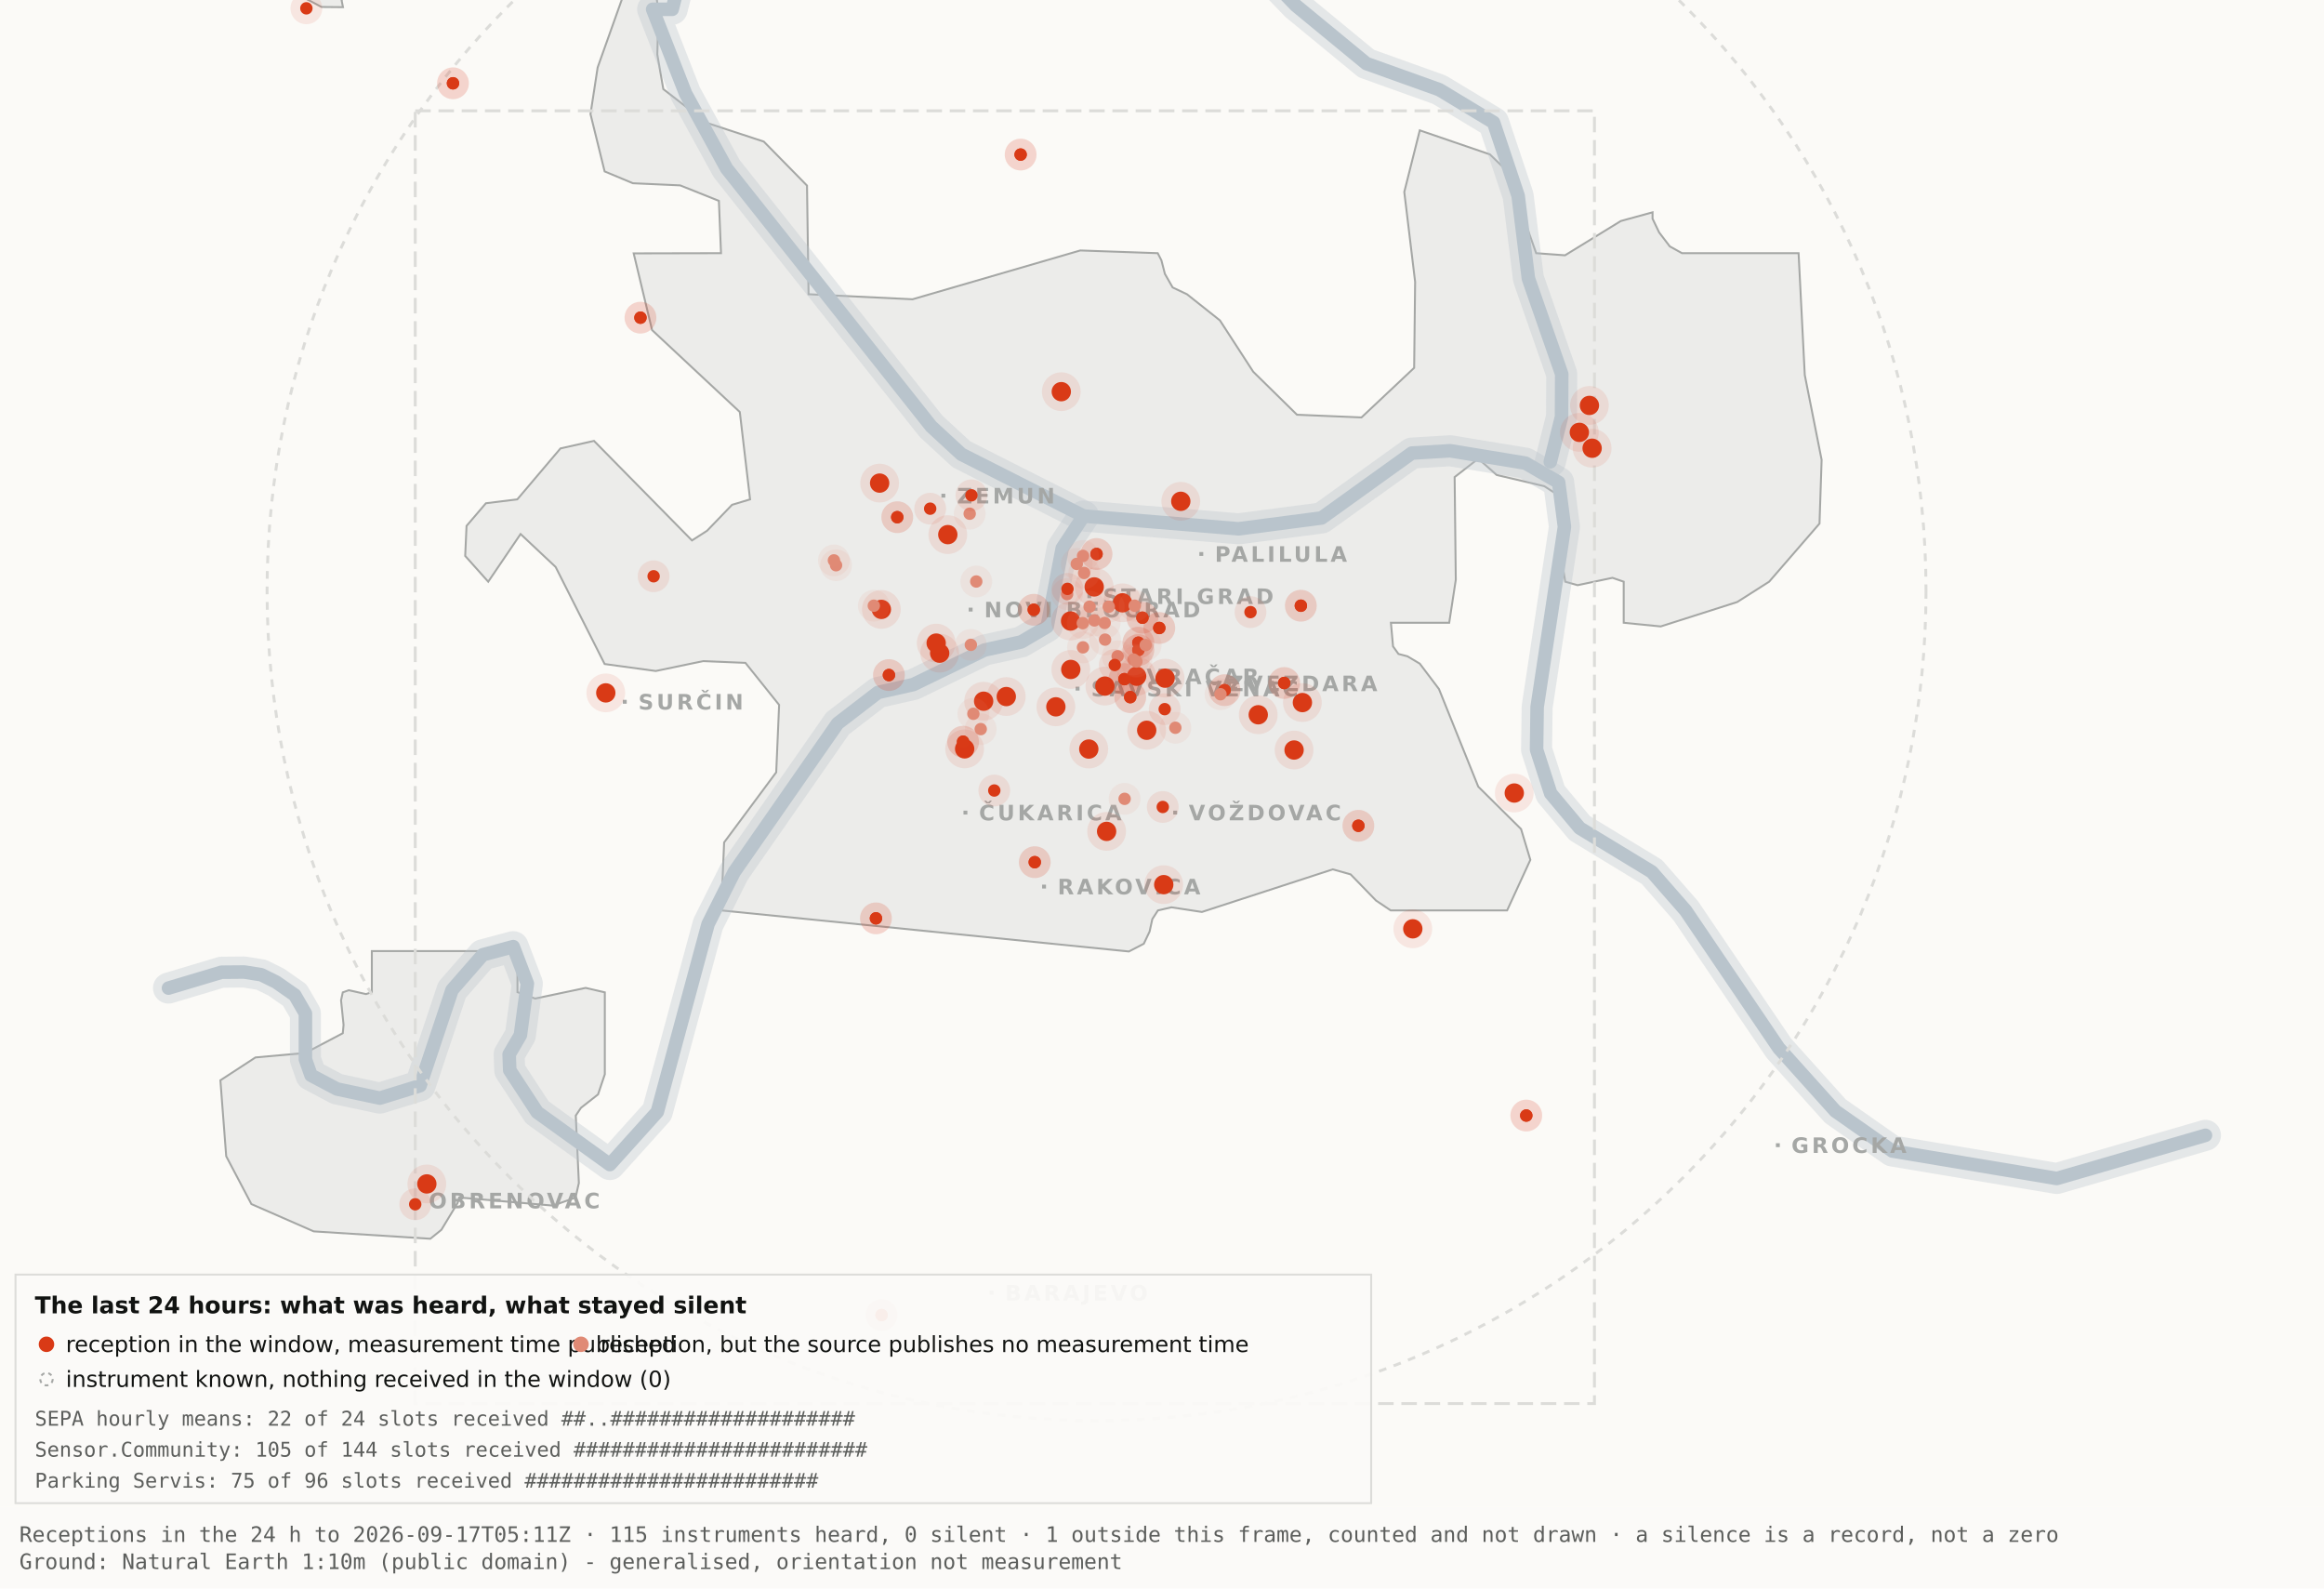
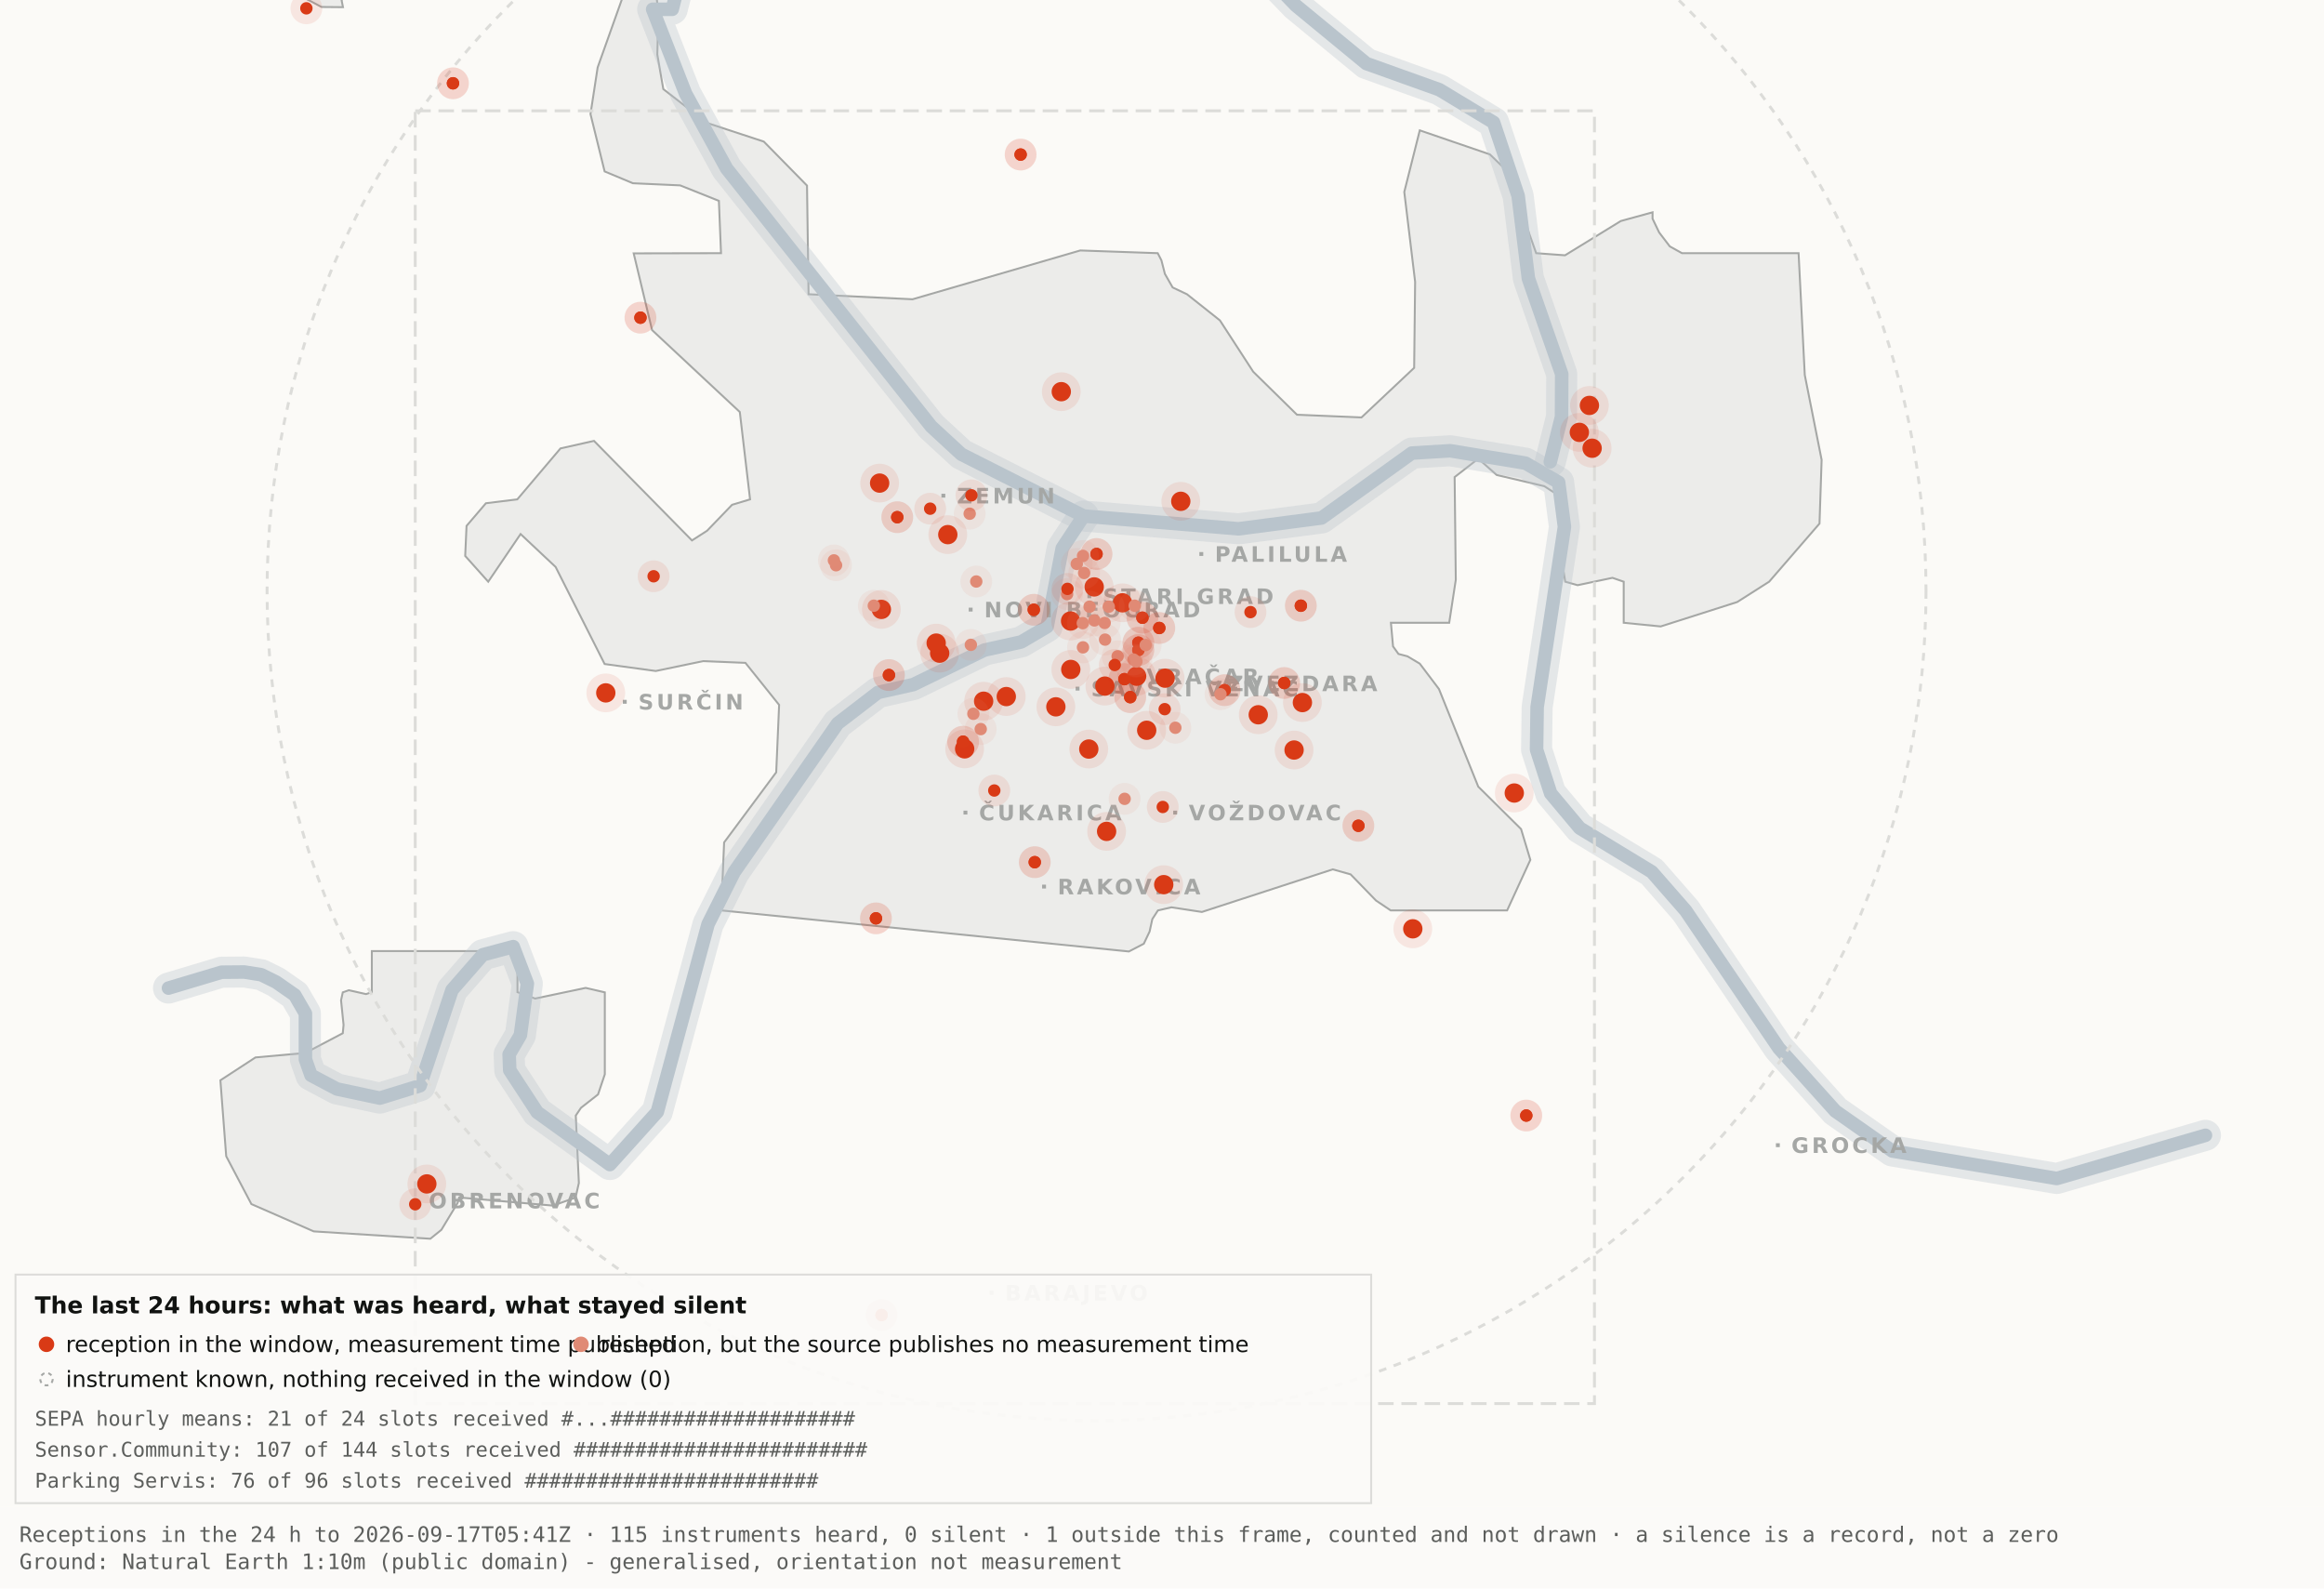
<svg xmlns="http://www.w3.org/2000/svg" viewBox="0 0 1200 820" width="1200" height="820" role="img" aria-label="Map 3 - The last 24 hours">
  <rect x="0" y="0" width="1200" height="820" fill="#fbfaf7" />
  <path d="M192.0,-34.8 L192.1,-17.6 L189.5,-19.9 L182.4,-10.7 L176.4,0.2 L177.1,3.7 L166.0,3.6 L138.0,-11.3 L131.8,-17.6 L130.3,-34.7 L134.1,-45.9 L158.3,-76.4 L166.7,-82.3 L177.1,-81.2 L183.0,-72.1 L192.0,-34.8 Z" fill="#ececea" stroke="#a5a7a5" stroke-width="1" fill-rule="evenodd" />
  <path d="M417.5,151.9 L471.2,154.5 L557.8,129.3 L597.8,130.7 L599.7,134.4 L601.5,141.4 L605.5,148.4 L612.9,151.9 L629.9,165.4 L647.1,191.9 L669.7,214.1 L703.0,215.5 L730.2,189.9 L730.7,145.5 L725.1,99.1 L733.1,67.3 L769.3,79.7 L778.2,88.3 L793.2,130.7 L808.1,131.8 L836.9,114.1 L853.3,109.6 L853.3,112.9 L856.7,120.0 L862.2,127.2 L868.5,130.7 L928.7,130.7 L931.9,193.6 L940.6,237.4 L939.5,270.3 L913.5,300.3 L897.0,310.8 L857.5,323.4 L838.4,321.5 L838.4,300.3 L832.6,298.3 L814.6,302.1 L808.2,300.3 L806.9,292.0 L809.7,266.1 L808.2,258.0 L797.4,251.0 L772.8,245.2 L763.3,236.8 L751.1,246.3 L751.7,299.3 L748.3,321.5 L718.2,321.5 L719.3,333.7 L722.1,337.6 L726.7,338.8 L733.1,342.6 L743.0,355.7 L763.3,406.1 L785.4,428.0 L790.2,443.9 L778.2,470.0 L718.1,470.0 L710.5,464.9 L697.4,451.4 L688.2,448.8 L620.6,470.8 L604.9,468.4 L597.9,470.0 L595.0,474.5 L593.6,480.9 L590.6,487.2 L582.9,491.2 L372.4,470.0 L373.9,434.9 L400.8,398.7 L402.3,363.9 L384.9,342.2 L363.1,341.3 L338.6,346.4 L312.2,342.8 L286.9,292.7 L268.8,275.7 L252.1,300.3 L240.2,287.0 L240.9,271.5 L250.9,259.8 L267.1,257.8 L289.4,231.5 L306.7,227.6 L357.3,279.0 L365.1,274.0 L378.0,260.6 L387.3,257.8 L382.0,212.7 L336.7,170.4 L327.2,130.8 L372.3,130.7 L371.2,103.7 L351.2,95.7 L326.8,94.6 L312.2,88.5 L304.9,58.9 L308.6,34.8 L327.3,-17.7 L337.9,-11.0 L340.0,6.7 L339.4,28.1 L342.5,46.0 L364.9,63.4 L394.4,73.1 L416.7,95.8 L417.5,151.9 Z" fill="#ececea" stroke="#a5a7a5" stroke-width="1" fill-rule="evenodd" />
  <path d="M267.2,512.2 L276.3,515.5 L302.4,510.0 L312.3,512.3 L312.3,554.6 L308.8,565.0 L300.0,571.9 L297.3,575.9 L298.9,610.7 L297.2,618.2 L285.6,622.4 L237.1,618.2 L236.3,621.0 L227.9,634.9 L222.2,639.5 L162.0,635.7 L129.8,621.6 L116.8,596.9 L113.8,557.7 L131.9,545.9 L157.6,543.6 L177.0,533.4 L177.4,529.1 L176.1,516.4 L177.0,512.3 L180.1,511.2 L189.0,513.2 L192.0,512.2 L192.0,491.0 L267.2,491.0 L267.2,512.2 Z" fill="#ececea" stroke="#a5a7a5" stroke-width="1" fill-rule="evenodd" />
  <path d="M87.0,510.1 L114.4,501.9 L126.1,501.8 L134.9,503.2 L142.6,507.0 L152.2,513.7 L157.7,523.2 L157.7,546.9 L160.6,555.1 L174.0,562.2 L196.1,566.9 L216.9,560.5 L233.4,511.1 L249.3,492.9 L265.0,488.7 L272.3,507.8 L268.7,534.4 L262.9,544.3 L263.2,552.5 L277.4,574.2 L314.9,601.2 L339.4,574.0 L365.6,477.1 L379.1,450.2 L432.5,373.5 L453.3,357.5 L471.6,353.4 L508.3,335.6 L527.3,331.4 L540.7,323.5 L548.5,283.0 L559.5,266.4" fill="none" stroke="#b9c4cc" stroke-width="16" stroke-opacity="0.35" stroke-linejoin="round" stroke-linecap="round" />
  <path d="M411.7,-177.5 L426.7,-103.9 L394.7,-58.3 L355.0,-26.6 L347.1,4.8 L337.0,4.8 L354.0,48.3 L375.2,87.0 L480.8,220.1 L496.4,234.5 L559.5,266.4 L639.5,273.0 L682.4,267.4 L729.0,233.9 L748.8,232.7 L787.7,239.1 L804.8,249.0 L807.8,272.0 L793.7,365.0 L793.4,387.0 L800.7,409.6 L815.7,427.5 L852.9,450.1 L870.4,470.1 L918.5,541.1 L947.7,573.6 L977.1,594.2 L1062.0,608.4 L1138.8,586.1" fill="none" stroke="#b9c4cc" stroke-width="16" stroke-opacity="0.35" stroke-linejoin="round" stroke-linecap="round" />
  <path d="M534.0,-142.1 L558.9,-95.2 L590.2,-64.2 L638.6,-28.7 L669.2,2.9 L705.5,32.8 L743.2,46.3 L771.2,63.2 L783.9,101.1 L789.2,143.8 L806.4,193.1 L806.3,215.2 L800.5,238.4" fill="none" stroke="#b9c4cc" stroke-width="16" stroke-opacity="0.35" stroke-linejoin="round" stroke-linecap="round" />
  <path d="M87.0,510.1 L114.4,501.9 L126.1,501.8 L134.9,503.2 L142.6,507.0 L152.2,513.7 L157.7,523.2 L157.7,546.9 L160.6,555.1 L174.0,562.2 L196.1,566.9 L216.9,560.5 L233.4,511.1 L249.3,492.9 L265.0,488.7 L272.3,507.8 L268.7,534.4 L262.9,544.3 L263.2,552.5 L277.4,574.2 L314.9,601.2 L339.4,574.0 L365.6,477.1 L379.1,450.2 L432.5,373.5 L453.3,357.5 L471.6,353.4 L508.3,335.6 L527.3,331.4 L540.7,323.5 L548.5,283.0 L559.5,266.4" fill="none" stroke="#b9c4cc" stroke-width="7" stroke-opacity="1" stroke-linejoin="round" stroke-linecap="round" />
  <path d="M411.7,-177.5 L426.7,-103.9 L394.7,-58.3 L355.0,-26.6 L347.1,4.8 L337.0,4.8 L354.0,48.3 L375.2,87.0 L480.8,220.1 L496.4,234.5 L559.5,266.4 L639.5,273.0 L682.4,267.4 L729.0,233.9 L748.8,232.7 L787.7,239.1 L804.8,249.0 L807.8,272.0 L793.7,365.0 L793.4,387.0 L800.7,409.6 L815.7,427.5 L852.9,450.1 L870.4,470.1 L918.5,541.1 L947.7,573.6 L977.1,594.2 L1062.0,608.4 L1138.8,586.1" fill="none" stroke="#b9c4cc" stroke-width="7" stroke-opacity="1" stroke-linejoin="round" stroke-linecap="round" />
  <path d="M534.0,-142.1 L558.9,-95.2 L590.2,-64.2 L638.6,-28.7 L669.2,2.9 L705.5,32.8 L743.2,46.3 L771.2,63.2 L783.9,101.1 L789.2,143.8 L806.4,193.1 L806.3,215.2 L800.5,238.4" fill="none" stroke="#b9c4cc" stroke-width="7" stroke-opacity="1" stroke-linejoin="round" stroke-linecap="round" />
  <rect x="561.5" y="306.8" width="2" height="2" fill="#a5a7a5" />
  <text x="569.5" y="311.8" font-family="Carlito, DejaVu Sans, Arial, sans-serif" font-size="11" font-weight="600" letter-spacing="1.5" fill="#a5a7a5">STARI GRAD</text>
  <rect x="584.0" y="348.2" width="2" height="2" fill="#a5a7a5" />
  <text x="592.0" y="353.2" font-family="Carlito, DejaVu Sans, Arial, sans-serif" font-size="11" font-weight="600" letter-spacing="1.5" fill="#a5a7a5">VRAČAR</text>
  <rect x="555.4" y="354.5" width="2" height="2" fill="#a5a7a5" />
  <text x="563.4" y="359.5" font-family="Carlito, DejaVu Sans, Arial, sans-serif" font-size="11" font-weight="600" letter-spacing="1.5" fill="#a5a7a5">SAVSKI VENAC</text>
  <rect x="500.2" y="313.7" width="2" height="2" fill="#a5a7a5" />
  <text x="508.2" y="318.7" font-family="Carlito, DejaVu Sans, Arial, sans-serif" font-size="11" font-weight="600" letter-spacing="1.5" fill="#a5a7a5">NOVI BEOGRAD</text>
  <rect x="486.1" y="254.9" width="2" height="2" fill="#a5a7a5" />
  <text x="494.1" y="259.9" font-family="Carlito, DejaVu Sans, Arial, sans-serif" font-size="11" font-weight="600" letter-spacing="1.5" fill="#a5a7a5">ZEMUN</text>
  <rect x="619.3" y="285.0" width="2" height="2" fill="#a5a7a5" />
  <text x="627.3" y="290.0" font-family="Carlito, DejaVu Sans, Arial, sans-serif" font-size="11" font-weight="600" letter-spacing="1.5" fill="#a5a7a5">PALILULA</text>
  <rect x="626.1" y="351.8" width="2" height="2" fill="#a5a7a5" />
  <text x="634.1" y="356.8" font-family="Carlito, DejaVu Sans, Arial, sans-serif" font-size="11" font-weight="600" letter-spacing="1.5" fill="#a5a7a5">ZVEZDARA</text>
  <rect x="605.8" y="418.5" width="2" height="2" fill="#a5a7a5" />
  <text x="613.8" y="423.5" font-family="Carlito, DejaVu Sans, Arial, sans-serif" font-size="11" font-weight="600" letter-spacing="1.5" fill="#a5a7a5">VOŽDOVAC</text>
  <rect x="497.5" y="418.5" width="2" height="2" fill="#a5a7a5" />
  <text x="505.5" y="423.5" font-family="Carlito, DejaVu Sans, Arial, sans-serif" font-size="11" font-weight="600" letter-spacing="1.5" fill="#a5a7a5">ČUKARICA</text>
  <rect x="538.1" y="456.7" width="2" height="2" fill="#a5a7a5" />
  <text x="546.1" y="461.7" font-family="Carlito, DejaVu Sans, Arial, sans-serif" font-size="11" font-weight="600" letter-spacing="1.5" fill="#a5a7a5">RAKOVICA</text>
  <rect x="321.6" y="361.3" width="2" height="2" fill="#a5a7a5" />
  <text x="329.6" y="366.3" font-family="Carlito, DejaVu Sans, Arial, sans-serif" font-size="11" font-weight="600" letter-spacing="1.5" fill="#a5a7a5">SURČIN</text>
  <rect x="917.0" y="590.2" width="2" height="2" fill="#a5a7a5" />
  <text x="925.0" y="595.2" font-family="Carlito, DejaVu Sans, Arial, sans-serif" font-size="11" font-weight="600" letter-spacing="1.5" fill="#a5a7a5">GROCKA</text>
  <rect x="213.4" y="618.8" width="2" height="2" fill="#a5a7a5" />
  <text x="221.4" y="623.8" font-family="Carlito, DejaVu Sans, Arial, sans-serif" font-size="11" font-weight="600" letter-spacing="1.5" fill="#a5a7a5">OBRENOVAC</text>
  <rect x="511.0" y="666.4" width="2" height="2" fill="#a5a7a5" />
  <text x="519.0" y="671.4" font-family="Carlito, DejaVu Sans, Arial, sans-serif" font-size="11" font-weight="600" letter-spacing="1.5" fill="#a5a7a5">BARAJEVO</text>
  <rect x="727.5" y="876.2" width="2" height="2" fill="#a5a7a5" />
  <text x="735.5" y="881.2" font-family="Carlito, DejaVu Sans, Arial, sans-serif" font-size="11" font-weight="600" letter-spacing="1.5" fill="#a5a7a5">SOPOT</text>
  <circle cx="566.2" cy="305.1" r="428.3" fill="none" stroke="#dcdcd9" stroke-width="1.5" stroke-dasharray="4 4" />
  <rect x="214.4" y="57.2" width="608.9" height="667.4" fill="none" stroke="#dcdcd9" stroke-width="1.5" stroke-dasharray="8 4" />
  <circle cx="507.9" cy="362.0" r="10" fill="#D93A16" fill-opacity=".10" />
  <circle cx="507.9" cy="362.0" r="5" fill="#D93A16" />
  <circle cx="519.6" cy="359.6" r="10" fill="#D93A16" fill-opacity=".10" />
  <circle cx="519.6" cy="359.6" r="5" fill="#D93A16" />
  <circle cx="498.1" cy="386.6" r="10" fill="#D93A16" fill-opacity=".10" />
  <circle cx="498.1" cy="386.6" r="5" fill="#D93A16" />
  <circle cx="552.8" cy="320.6" r="10" fill="#D93A16" fill-opacity=".10" />
  <circle cx="552.8" cy="320.6" r="5" fill="#D93A16" />
  <circle cx="455.1" cy="314.6" r="10" fill="#D93A16" fill-opacity=".10" />
  <circle cx="455.1" cy="314.6" r="5" fill="#D93A16" />
  <circle cx="548.0" cy="202.2" r="10" fill="#D93A16" fill-opacity=".10" />
  <circle cx="548.0" cy="202.2" r="5" fill="#D93A16" />
  <circle cx="579.6" cy="311.2" r="10" fill="#D93A16" fill-opacity=".10" />
  <circle cx="579.6" cy="311.2" r="5" fill="#D93A16" />
  <circle cx="592.1" cy="377.0" r="10" fill="#D93A16" fill-opacity=".10" />
  <circle cx="592.1" cy="377.0" r="5" fill="#D93A16" />
  <circle cx="562.2" cy="386.7" r="10" fill="#D93A16" fill-opacity=".10" />
  <circle cx="562.2" cy="386.7" r="5" fill="#D93A16" />
  <circle cx="570.5" cy="354.2" r="10" fill="#D93A16" fill-opacity=".10" />
  <circle cx="570.5" cy="354.2" r="5" fill="#D93A16" />
  <circle cx="600.9" cy="456.7" r="10" fill="#D93A16" fill-opacity=".10" />
  <circle cx="600.9" cy="456.7" r="5" fill="#D93A16" />
  <circle cx="609.7" cy="258.8" r="10" fill="#D93A16" fill-opacity=".10" />
  <circle cx="609.7" cy="258.8" r="5" fill="#D93A16" />
  <circle cx="729.5" cy="479.5" r="10" fill="#D93A16" fill-opacity=".10" />
  <circle cx="729.5" cy="479.5" r="5" fill="#D93A16" />
  <circle cx="672.5" cy="362.7" r="10" fill="#D93A16" fill-opacity=".10" />
  <circle cx="672.5" cy="362.7" r="5" fill="#D93A16" />
  <circle cx="552.9" cy="345.6" r="10" fill="#D93A16" fill-opacity=".10" />
  <circle cx="552.9" cy="345.6" r="5" fill="#D93A16" />
  <circle cx="485.2" cy="337.2" r="10" fill="#D93A16" fill-opacity=".10" />
  <circle cx="485.2" cy="337.2" r="5" fill="#D93A16" />
  <circle cx="220.4" cy="611.2" r="10" fill="#D93A16" fill-opacity=".10" />
  <circle cx="220.4" cy="611.2" r="5" fill="#D93A16" />
  <circle cx="483.4" cy="332.0" r="10" fill="#D93A16" fill-opacity=".10" />
  <circle cx="483.4" cy="332.0" r="5" fill="#D93A16" />
  <circle cx="820.7" cy="209.3" r="10" fill="#D93A16" fill-opacity=".10" />
  <circle cx="820.7" cy="209.3" r="5" fill="#D93A16" />
  <circle cx="815.5" cy="223.2" r="10" fill="#D93A16" fill-opacity=".10" />
  <circle cx="815.5" cy="223.2" r="5" fill="#D93A16" />
  <circle cx="822.1" cy="231.4" r="10" fill="#D93A16" fill-opacity=".10" />
  <circle cx="822.1" cy="231.4" r="5" fill="#D93A16" />
  <circle cx="571.4" cy="429.2" r="10" fill="#D93A16" fill-opacity=".10" />
  <circle cx="571.4" cy="429.2" r="5" fill="#D93A16" />
  <circle cx="565.0" cy="303.0" r="10" fill="#D93A16" fill-opacity=".10" />
  <circle cx="565.0" cy="303.0" r="5" fill="#D93A16" />
  <circle cx="668.2" cy="387.2" r="10" fill="#D93A16" fill-opacity=".10" />
  <circle cx="668.2" cy="387.2" r="5" fill="#D93A16" />
  <circle cx="312.8" cy="357.7" r="10" fill="#D93A16" fill-opacity=".10" />
  <circle cx="312.8" cy="357.7" r="5" fill="#D93A16" />
  <circle cx="545.2" cy="364.9" r="10" fill="#D93A16" fill-opacity=".10" />
  <circle cx="545.2" cy="364.9" r="5" fill="#D93A16" />
  <circle cx="781.9" cy="409.4" r="10" fill="#D93A16" fill-opacity=".10" />
  <circle cx="781.9" cy="409.4" r="5" fill="#D93A16" />
  <circle cx="586.9" cy="349.1" r="10" fill="#D93A16" fill-opacity=".10" />
  <circle cx="586.9" cy="349.1" r="5" fill="#D93A16" />
  <circle cx="601.6" cy="350.1" r="10" fill="#D93A16" fill-opacity=".10" />
  <circle cx="601.6" cy="350.1" r="5" fill="#D93A16" />
  <circle cx="649.7" cy="369.0" r="10" fill="#D93A16" fill-opacity=".10" />
  <circle cx="649.7" cy="369.0" r="5" fill="#D93A16" />
  <circle cx="489.4" cy="276.0" r="10" fill="#D93A16" fill-opacity=".10" />
  <circle cx="489.4" cy="276.0" r="5" fill="#D93A16" />
  <circle cx="454.2" cy="249.4" r="10" fill="#D93A16" fill-opacity=".10" />
  <circle cx="454.2" cy="249.4" r="5" fill="#D93A16" />
  <circle cx="587.8" cy="331.8" r="8.2" fill="#D93A16" fill-opacity=".10" />
  <circle cx="587.8" cy="331.8" r="3.2" fill="#D93A16" />
  <circle cx="587.8" cy="331.8" r="8.2" fill="#D93A16" fill-opacity=".10" />
  <circle cx="587.8" cy="331.8" r="3.2" fill="#D93A16" />
  <circle cx="534.3" cy="445.1" r="8.2" fill="#D93A16" fill-opacity=".10" />
  <circle cx="534.3" cy="445.1" r="3.2" fill="#D93A16" />
  <circle cx="534.3" cy="445.1" r="8.2" fill="#D93A16" fill-opacity=".10" />
  <circle cx="534.3" cy="445.1" r="3.2" fill="#D93A16" />
  <circle cx="497.3" cy="382.9" r="8.2" fill="#D93A16" fill-opacity=".10" />
  <circle cx="497.3" cy="382.9" r="3.2" fill="#D93A16" />
  <circle cx="497.3" cy="382.9" r="8.2" fill="#D93A16" fill-opacity=".10" />
  <circle cx="497.3" cy="382.9" r="3.2" fill="#D93A16" />
  <circle cx="330.7" cy="164.0" r="8.2" fill="#D93A16" fill-opacity=".10" />
  <circle cx="330.7" cy="164.0" r="3.2" fill="#D93A16" />
  <circle cx="330.7" cy="164.0" r="8.2" fill="#D93A16" fill-opacity=".10" />
  <circle cx="330.7" cy="164.0" r="3.2" fill="#D93A16" />
  <circle cx="583.6" cy="359.9" r="8.2" fill="#D93A16" fill-opacity=".10" />
  <circle cx="583.6" cy="359.9" r="3.2" fill="#D93A16" />
  <circle cx="583.6" cy="359.9" r="8.2" fill="#D93A16" fill-opacity=".10" />
  <circle cx="583.6" cy="359.9" r="3.2" fill="#D93A16" />
  <circle cx="663.1" cy="352.6" r="8.2" fill="#D93A16" fill-opacity=".10" />
  <circle cx="663.1" cy="352.6" r="3.2" fill="#D93A16" />
  <circle cx="663.1" cy="352.6" r="8.2" fill="#D93A16" fill-opacity=".10" />
  <circle cx="663.1" cy="352.6" r="3.2" fill="#D93A16" />
  <circle cx="601.4" cy="366.1" r="8.2" fill="#D93A16" fill-opacity=".10" />
  <circle cx="601.4" cy="366.1" r="3.2" fill="#D93A16" />
  <circle cx="214.4" cy="621.7" r="8.2" fill="#D93A16" fill-opacity=".10" />
  <circle cx="214.4" cy="621.7" r="3.2" fill="#D93A16" />
  <circle cx="463.3" cy="267.0" r="8.2" fill="#D93A16" fill-opacity=".10" />
  <circle cx="463.3" cy="267.0" r="3.2" fill="#D93A16" />
  <circle cx="463.3" cy="267.0" r="8.2" fill="#D93A16" fill-opacity=".10" />
  <circle cx="463.3" cy="267.0" r="3.2" fill="#D93A16" />
  <circle cx="600.4" cy="416.6" r="8.2" fill="#D93A16" fill-opacity=".10" />
  <circle cx="600.4" cy="416.6" r="3.2" fill="#D93A16" />
  <circle cx="671.7" cy="312.7" r="8.2" fill="#D93A16" fill-opacity=".10" />
  <circle cx="671.7" cy="312.7" r="3.2" fill="#D93A16" />
  <circle cx="671.7" cy="312.7" r="8.2" fill="#D93A16" fill-opacity=".10" />
  <circle cx="671.7" cy="312.7" r="3.2" fill="#D93A16" />
  <circle cx="587.8" cy="335.6" r="8.2" fill="#D93A16" fill-opacity=".10" />
  <circle cx="587.8" cy="335.6" r="3.2" fill="#D93A16" />
  <circle cx="587.8" cy="335.6" r="8.2" fill="#D93A16" fill-opacity=".10" />
  <circle cx="587.8" cy="335.6" r="3.2" fill="#D93A16" />
  <circle cx="455.2" cy="678.9" r="8.2" fill="#D93A16" fill-opacity=".10" />
  <circle cx="455.2" cy="678.9" r="3.2" fill="#D93A16" />
  <circle cx="455.2" cy="678.9" r="8.2" fill="#D93A16" fill-opacity=".10" />
  <circle cx="455.2" cy="678.9" r="3.2" fill="#D93A16" />
  <circle cx="598.6" cy="324.2" r="8.2" fill="#D93A16" fill-opacity=".10" />
  <circle cx="598.6" cy="324.2" r="3.2" fill="#D93A16" />
  <circle cx="598.6" cy="324.2" r="8.2" fill="#D93A16" fill-opacity=".10" />
  <circle cx="598.6" cy="324.2" r="3.2" fill="#D93A16" />
  <circle cx="233.9" cy="43.0" r="8.2" fill="#D93A16" fill-opacity=".10" />
  <circle cx="233.9" cy="43.0" r="3.2" fill="#D93A16" />
  <circle cx="233.9" cy="43.0" r="8.2" fill="#D93A16" fill-opacity=".10" />
  <circle cx="233.9" cy="43.0" r="3.2" fill="#D93A16" />
  <circle cx="566.2" cy="286.0" r="8.2" fill="#D93A16" fill-opacity=".10" />
  <circle cx="566.2" cy="286.0" r="3.2" fill="#D93A16" />
  <circle cx="566.2" cy="286.0" r="8.2" fill="#D93A16" fill-opacity=".10" />
  <circle cx="566.2" cy="286.0" r="3.2" fill="#D93A16" />
  <circle cx="589.9" cy="318.9" r="8.2" fill="#D93A16" fill-opacity=".10" />
  <circle cx="589.9" cy="318.9" r="3.2" fill="#D93A16" />
  <circle cx="589.9" cy="318.9" r="8.2" fill="#D93A16" fill-opacity=".10" />
  <circle cx="589.9" cy="318.9" r="3.2" fill="#D93A16" />
  <circle cx="701.4" cy="426.3" r="8.2" fill="#D93A16" fill-opacity=".10" />
  <circle cx="701.4" cy="426.3" r="3.2" fill="#D93A16" />
  <circle cx="701.4" cy="426.3" r="8.2" fill="#D93A16" fill-opacity=".10" />
  <circle cx="701.4" cy="426.3" r="3.2" fill="#D93A16" />
  <circle cx="480.3" cy="262.6" r="8.2" fill="#D93A16" fill-opacity=".10" />
  <circle cx="480.3" cy="262.6" r="3.2" fill="#D93A16" />
  <circle cx="533.8" cy="314.8" r="8.2" fill="#D93A16" fill-opacity=".10" />
  <circle cx="533.8" cy="314.8" r="3.2" fill="#D93A16" />
  <circle cx="533.8" cy="314.8" r="8.2" fill="#D93A16" fill-opacity=".10" />
  <circle cx="533.8" cy="314.8" r="3.2" fill="#D93A16" />
  <circle cx="527.0" cy="79.8" r="8.2" fill="#D93A16" fill-opacity=".10" />
  <circle cx="527.0" cy="79.8" r="3.2" fill="#D93A16" />
  <circle cx="527.0" cy="79.8" r="8.2" fill="#D93A16" fill-opacity=".10" />
  <circle cx="527.0" cy="79.8" r="3.2" fill="#D93A16" />
  <circle cx="788.1" cy="575.9" r="8.2" fill="#D93A16" fill-opacity=".10" />
  <circle cx="788.1" cy="575.9" r="3.2" fill="#D93A16" />
  <circle cx="788.1" cy="575.9" r="8.2" fill="#D93A16" fill-opacity=".10" />
  <circle cx="788.1" cy="575.9" r="3.2" fill="#D93A16" />
  <circle cx="580.6" cy="350.6" r="8.2" fill="#D93A16" fill-opacity=".10" />
  <circle cx="580.6" cy="350.6" r="3.2" fill="#D93A16" />
  <circle cx="580.6" cy="350.6" r="8.2" fill="#D93A16" fill-opacity=".10" />
  <circle cx="580.6" cy="350.6" r="3.2" fill="#D93A16" />
  <circle cx="452.3" cy="474.1" r="8.2" fill="#D93A16" fill-opacity=".10" />
  <circle cx="452.3" cy="474.1" r="3.2" fill="#D93A16" />
  <circle cx="452.3" cy="474.1" r="8.2" fill="#D93A16" fill-opacity=".10" />
  <circle cx="452.3" cy="474.1" r="3.2" fill="#D93A16" />
  <circle cx="632.3" cy="356.3" r="8.2" fill="#D93A16" fill-opacity=".10" />
  <circle cx="632.3" cy="356.3" r="3.2" fill="#D93A16" />
  <circle cx="632.3" cy="356.3" r="8.2" fill="#D93A16" fill-opacity=".10" />
  <circle cx="632.3" cy="356.3" r="3.2" fill="#D93A16" />
  <circle cx="158.2" cy="4.3" r="8.2" fill="#D93A16" fill-opacity=".10" />
  <circle cx="158.2" cy="4.3" r="3.2" fill="#D93A16" />
  <circle cx="459.0" cy="348.5" r="8.2" fill="#D93A16" fill-opacity=".10" />
  <circle cx="459.0" cy="348.5" r="3.2" fill="#D93A16" />
  <circle cx="459.0" cy="348.5" r="8.2" fill="#D93A16" fill-opacity=".10" />
  <circle cx="459.0" cy="348.5" r="3.2" fill="#D93A16" />
  <circle cx="645.7" cy="316.0" r="8.2" fill="#D93A16" fill-opacity=".10" />
  <circle cx="645.7" cy="316.0" r="3.2" fill="#D93A16" />
  <circle cx="585.3" cy="340.5" r="8.2" fill="#e08a75" fill-opacity=".10" />
  <circle cx="585.3" cy="340.5" r="3.2" fill="#e08a75" />
  <circle cx="585.9" cy="312.7" r="8.2" fill="#e08a75" fill-opacity=".10" />
  <circle cx="585.9" cy="312.7" r="3.2" fill="#e08a75" />
  <circle cx="559.2" cy="334.2" r="8.2" fill="#e08a75" fill-opacity=".10" />
  <circle cx="559.2" cy="334.2" r="3.2" fill="#e08a75" />
  <circle cx="570.6" cy="330.2" r="8.2" fill="#e08a75" fill-opacity=".10" />
  <circle cx="570.6" cy="330.2" r="3.2" fill="#e08a75" />
  <circle cx="562.6" cy="313.2" r="8.2" fill="#e08a75" fill-opacity=".10" />
  <circle cx="562.6" cy="313.2" r="3.2" fill="#e08a75" />
  <circle cx="500.7" cy="265.2" r="8.2" fill="#e08a75" fill-opacity=".10" />
  <circle cx="500.7" cy="265.2" r="3.2" fill="#e08a75" />
  <circle cx="570.4" cy="321.6" r="8.2" fill="#e08a75" fill-opacity=".10" />
  <circle cx="570.4" cy="321.6" r="3.2" fill="#e08a75" />
  <circle cx="591.6" cy="333.0" r="8.2" fill="#e08a75" fill-opacity=".10" />
  <circle cx="591.6" cy="333.0" r="3.2" fill="#e08a75" />
  <circle cx="565.1" cy="320.3" r="8.2" fill="#e08a75" fill-opacity=".10" />
  <circle cx="565.1" cy="320.3" r="3.2" fill="#e08a75" />
  <circle cx="502.6" cy="368.5" r="8.2" fill="#e08a75" fill-opacity=".10" />
  <circle cx="502.6" cy="368.5" r="3.2" fill="#e08a75" />
  <circle cx="501.3" cy="332.9" r="8.2" fill="#e08a75" fill-opacity=".10" />
  <circle cx="501.3" cy="332.9" r="3.2" fill="#e08a75" />
  <circle cx="451.2" cy="312.7" r="8.2" fill="#e08a75" fill-opacity=".10" />
  <circle cx="451.2" cy="312.7" r="3.2" fill="#e08a75" />
  <circle cx="431.7" cy="291.8" r="8.2" fill="#e08a75" fill-opacity=".10" />
  <circle cx="431.7" cy="291.8" r="3.2" fill="#e08a75" />
  <circle cx="630.2" cy="358.4" r="8.2" fill="#e08a75" fill-opacity=".10" />
  <circle cx="630.2" cy="358.4" r="3.2" fill="#e08a75" />
  <circle cx="551.0" cy="306.7" r="8.2" fill="#e08a75" fill-opacity=".10" />
  <circle cx="551.0" cy="306.7" r="3.2" fill="#e08a75" />
  <circle cx="559.8" cy="295.8" r="8.2" fill="#e08a75" fill-opacity=".10" />
  <circle cx="559.8" cy="295.8" r="3.2" fill="#e08a75" />
  <circle cx="559.1" cy="321.7" r="8.2" fill="#e08a75" fill-opacity=".10" />
  <circle cx="559.1" cy="321.7" r="3.2" fill="#e08a75" />
  <circle cx="606.9" cy="375.7" r="8.2" fill="#e08a75" fill-opacity=".10" />
  <circle cx="606.9" cy="375.7" r="3.2" fill="#e08a75" />
  <circle cx="430.6" cy="289.3" r="8.2" fill="#e08a75" fill-opacity=".10" />
  <circle cx="430.6" cy="289.3" r="3.2" fill="#e08a75" />
  <circle cx="559.2" cy="287.0" r="8.2" fill="#e08a75" fill-opacity=".10" />
  <circle cx="559.2" cy="287.0" r="3.2" fill="#e08a75" />
  <circle cx="504.1" cy="300.2" r="8.2" fill="#e08a75" fill-opacity=".10" />
  <circle cx="504.1" cy="300.2" r="3.2" fill="#e08a75" />
  <circle cx="572.5" cy="313.2" r="8.2" fill="#e08a75" fill-opacity=".10" />
  <circle cx="572.5" cy="313.2" r="3.2" fill="#e08a75" />
  <circle cx="577.1" cy="338.8" r="8.2" fill="#e08a75" fill-opacity=".10" />
  <circle cx="577.1" cy="338.8" r="3.2" fill="#e08a75" />
  <circle cx="580.7" cy="412.4" r="8.2" fill="#e08a75" fill-opacity=".10" />
  <circle cx="580.7" cy="412.4" r="3.2" fill="#e08a75" />
  <circle cx="556.0" cy="291.1" r="8.2" fill="#e08a75" fill-opacity=".10" />
  <circle cx="556.0" cy="291.1" r="3.2" fill="#e08a75" />
  <circle cx="586.8" cy="341.5" r="8.2" fill="#e08a75" fill-opacity=".10" />
  <circle cx="586.8" cy="341.5" r="3.2" fill="#e08a75" />
  <circle cx="506.4" cy="376.4" r="8.2" fill="#e08a75" fill-opacity=".10" />
  <circle cx="506.4" cy="376.4" r="3.2" fill="#e08a75" />
  <circle cx="575.6" cy="343.3" r="8.2" fill="#D93A16" fill-opacity=".10" />
  <circle cx="575.6" cy="343.3" r="3.2" fill="#D93A16" />
  <circle cx="513.4" cy="408.1" r="8.2" fill="#D93A16" fill-opacity=".10" />
  <circle cx="513.4" cy="408.1" r="3.2" fill="#D93A16" />
  <circle cx="337.5" cy="297.5" r="8.2" fill="#D93A16" fill-opacity=".10" />
  <circle cx="337.5" cy="297.5" r="3.2" fill="#D93A16" />
  <circle cx="551.2" cy="304.0" r="8.2" fill="#D93A16" fill-opacity=".10" />
  <circle cx="551.2" cy="304.0" r="3.2" fill="#D93A16" />
  <circle cx="501.6" cy="255.7" r="8.2" fill="#D93A16" fill-opacity=".10" />
  <circle cx="501.6" cy="255.7" r="3.2" fill="#D93A16" />
  <g transform="translate(0 650)">
    <rect x="8" y="8" width="700" height="118" fill="#fbfaf7" fill-opacity=".94" stroke="#dcdcd9" />
    <text x="18" y="28" font-family="Carlito, DejaVu Sans, Arial, sans-serif" font-size="12" font-weight="700" fill="#111311">The last 24 hours: what was heard, what stayed silent</text>
    <circle cx="24" cy="44" r="4" fill="#D93A16" />
    <text x="34" y="48" font-family="Carlito, DejaVu Sans, Arial, sans-serif" font-size="11.5" fill="#111311">reception in the window, measurement time published</text>
    <circle cx="300" cy="44" r="4" fill="#e08a75" />
    <text x="310" y="48" font-family="Carlito, DejaVu Sans, Arial, sans-serif" font-size="11.5" fill="#111311">reception, but the source publishes no measurement time</text>
    <circle cx="24" cy="62" r="3.2" fill="none" stroke="#a5a7a5" stroke-dasharray="2 2" />
    <text x="34" y="66" font-family="Carlito, DejaVu Sans, Arial, sans-serif" font-size="11.5" fill="#111311">instrument known, nothing received in the window (0)</text>
-     <text x="18" y="86" font-family="DejaVu Sans Mono, Menlo, monospace" font-size="10.5" fill="#5c5e5c">SEPA hourly means: 22 of 24 slots received  ##..####################</text>
-     <text x="18" y="102" font-family="DejaVu Sans Mono, Menlo, monospace" font-size="10.5" fill="#5c5e5c">Sensor.Community: 105 of 144 slots received  ########################</text>
-     <text x="18" y="118" font-family="DejaVu Sans Mono, Menlo, monospace" font-size="10.5" fill="#5c5e5c">Parking Servis: 75 of 96 slots received  ########################</text>
+     <text x="18" y="86" font-family="DejaVu Sans Mono, Menlo, monospace" font-size="10.5" fill="#5c5e5c">SEPA hourly means: 21 of 24 slots received  #...####################</text>
+     <text x="18" y="102" font-family="DejaVu Sans Mono, Menlo, monospace" font-size="10.5" fill="#5c5e5c">Sensor.Community: 107 of 144 slots received  ########################</text>
+     <text x="18" y="118" font-family="DejaVu Sans Mono, Menlo, monospace" font-size="10.5" fill="#5c5e5c">Parking Servis: 76 of 96 slots received  ########################</text>
  </g>
  <rect x="0" y="778" width="1200" height="42" fill="#fbfaf7" fill-opacity=".94" />
-   <text x="10" y="796" font-family="DejaVu Sans Mono, Menlo, monospace" font-size="11" fill="#5c5e5c">Receptions in the 24 h to 2026-09-17T05:11Z  ·  115 instruments heard, 0 silent  ·  1 outside this frame, counted and not drawn  ·  a silence is a record, not a zero</text>
+   <text x="10" y="796" font-family="DejaVu Sans Mono, Menlo, monospace" font-size="11" fill="#5c5e5c">Receptions in the 24 h to 2026-09-17T05:41Z  ·  115 instruments heard, 0 silent  ·  1 outside this frame, counted and not drawn  ·  a silence is a record, not a zero</text>
  <text x="10" y="810" font-family="DejaVu Sans Mono, Menlo, monospace" font-size="11" fill="#5c5e5c">Ground: Natural Earth 1:10m (public domain) - generalised, orientation not measurement</text>
</svg>
